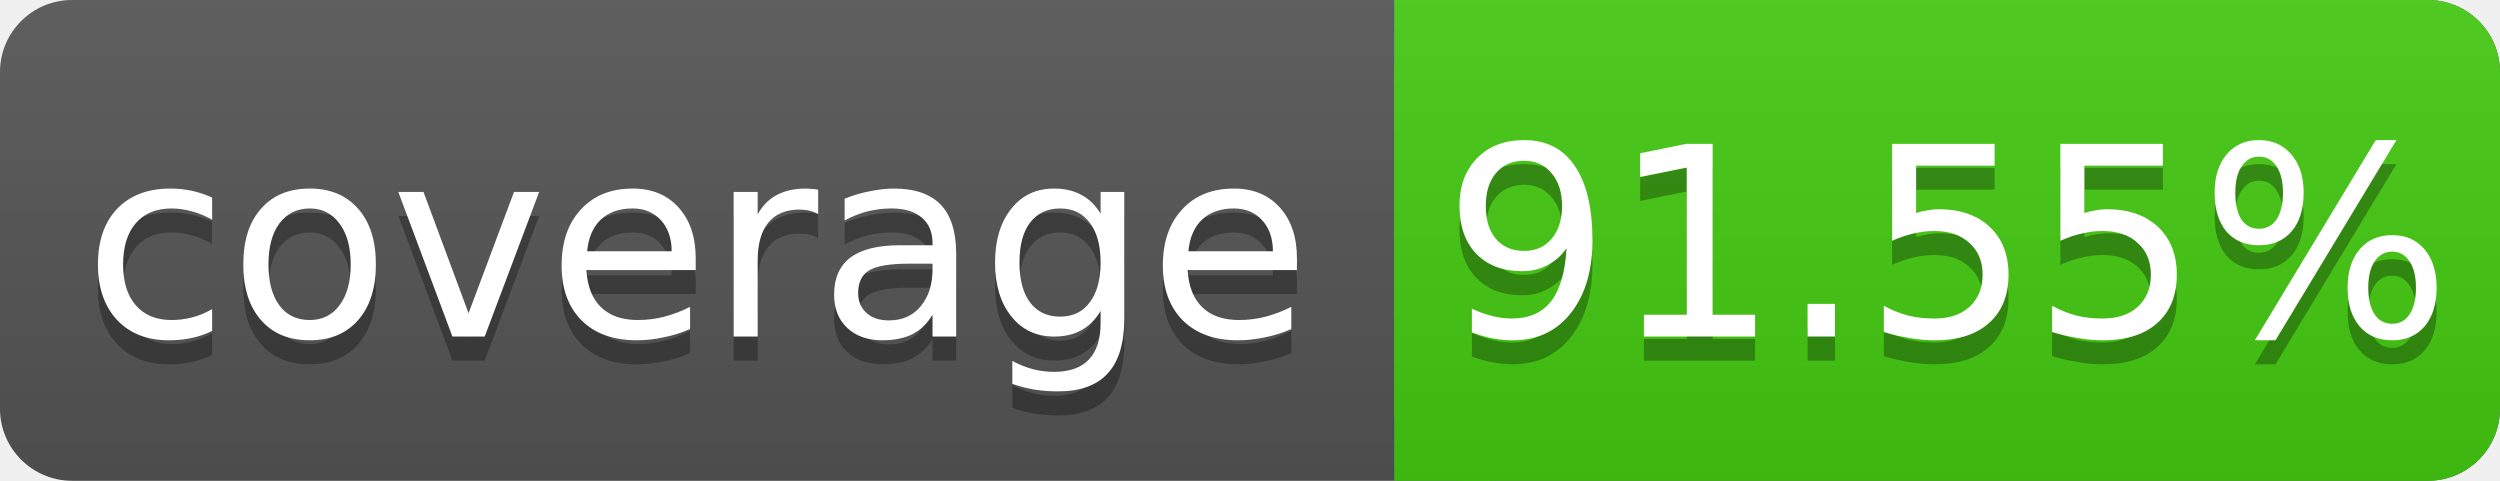
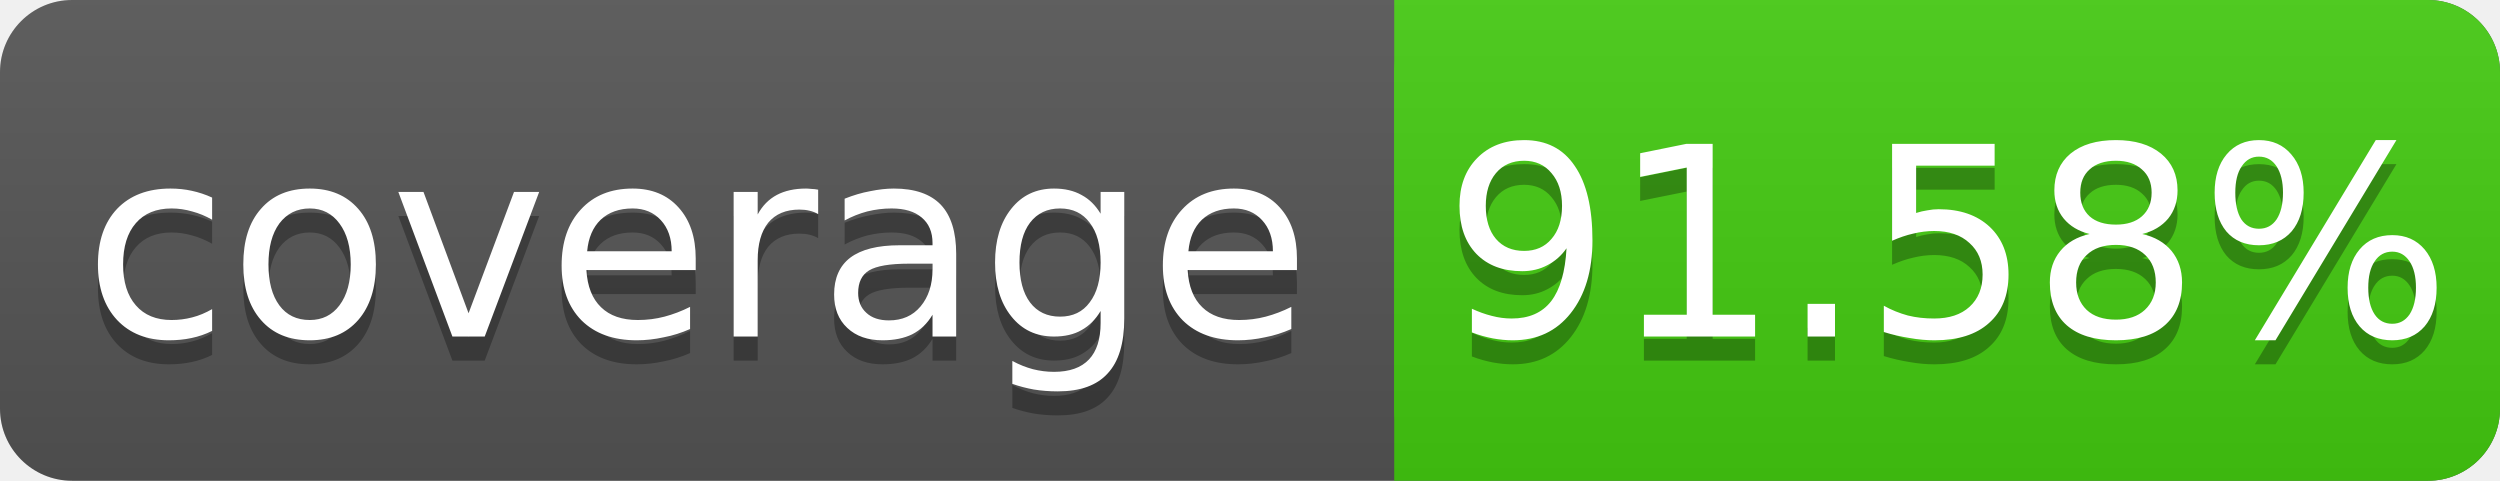
<svg xmlns="http://www.w3.org/2000/svg" width="104" height="20">
  <linearGradient id="s" x2="0" y2="100%">
    <stop offset="0" stop-color="#bbb" stop-opacity=".1" />
    <stop offset="1" stop-opacity=".1" />
  </linearGradient>
  <rect rx="3" width="104" height="20" fill="#555" />
  <rect rx="3" x="58" width="46" height="20" fill="#4c1" />
  <rect x="58" width="4" height="20" fill="#4c1" />
  <rect rx="3" width="104" height="20" fill="url(#s)" />
  <g fill="#fff" text-anchor="middle" font-family="DejaVu Sans,Verdana,Geneva,sans-serif" font-size="11">
    <text x="29" y="15" fill="#010101" fill-opacity=".3">coverage</text>
    <text x="29" y="14">coverage</text>
-     <text x="81" y="15" fill="#010101" fill-opacity=".3">91.55%</text>
-     <text x="81" y="14">91.55%</text>
+     <text x="81" y="15" fill="#010101" fill-opacity=".3">91.58%</text>
+     <text x="81" y="14">91.58%</text>
  </g>
</svg>
